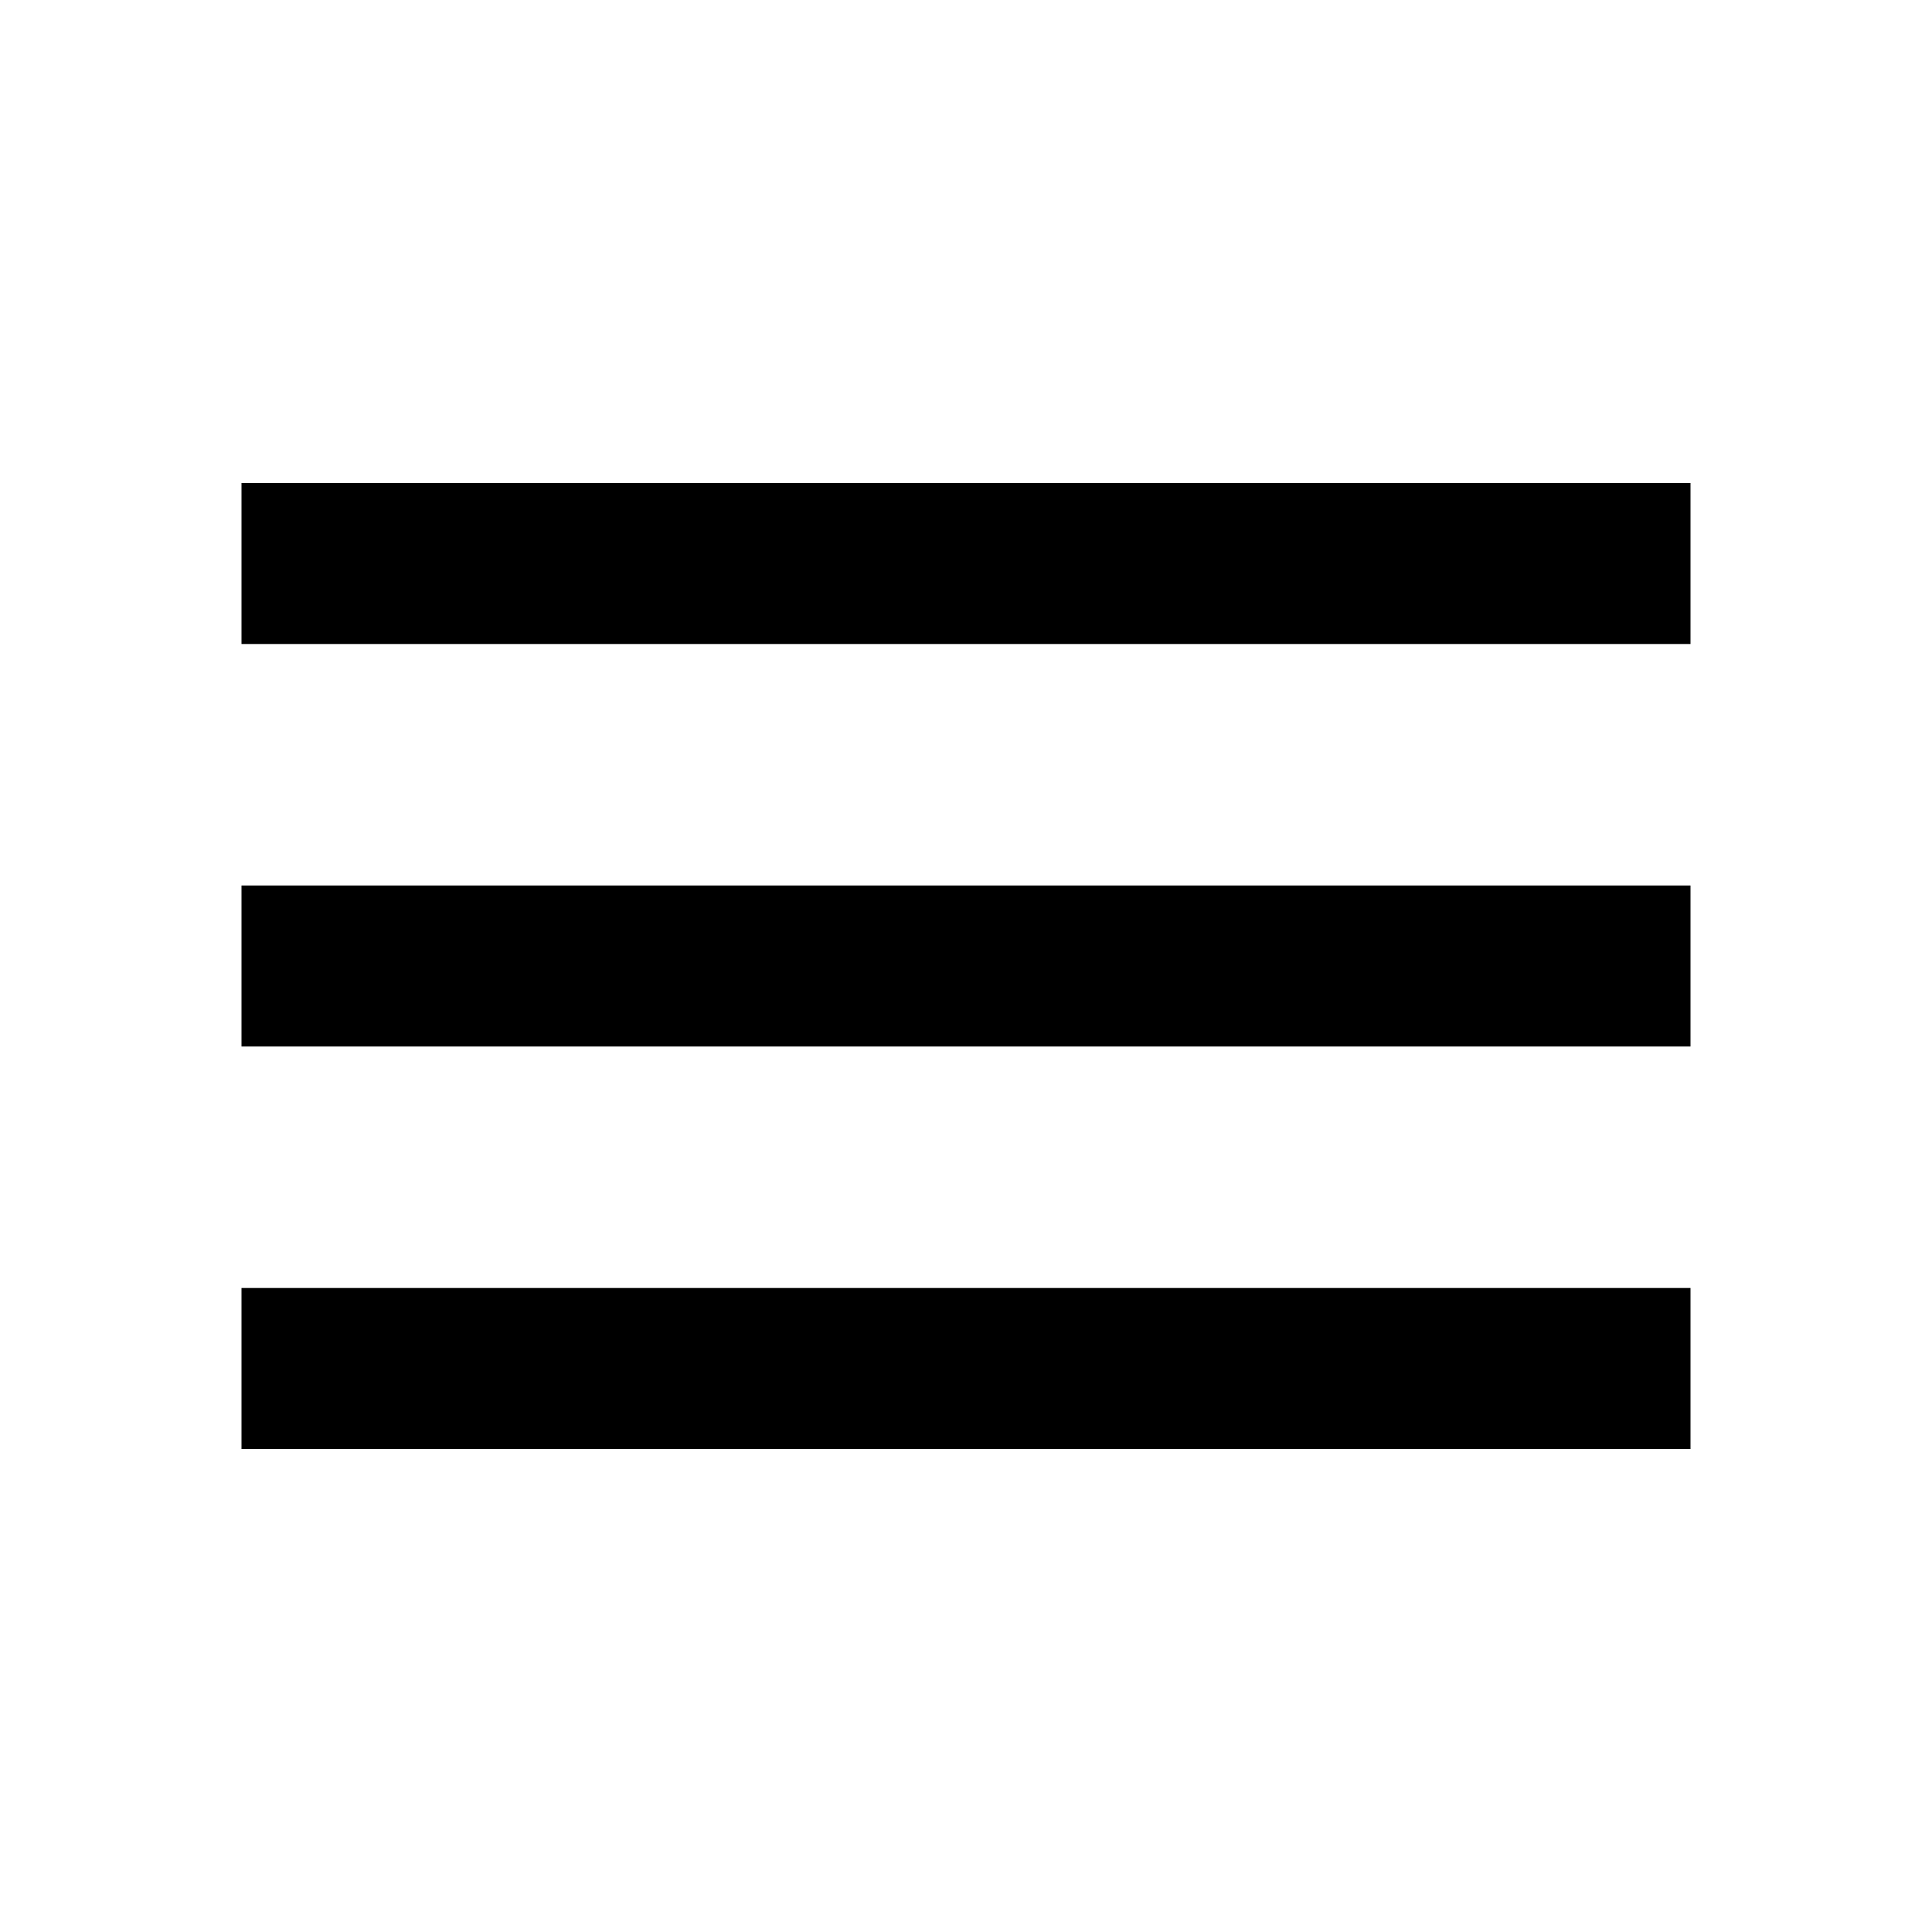
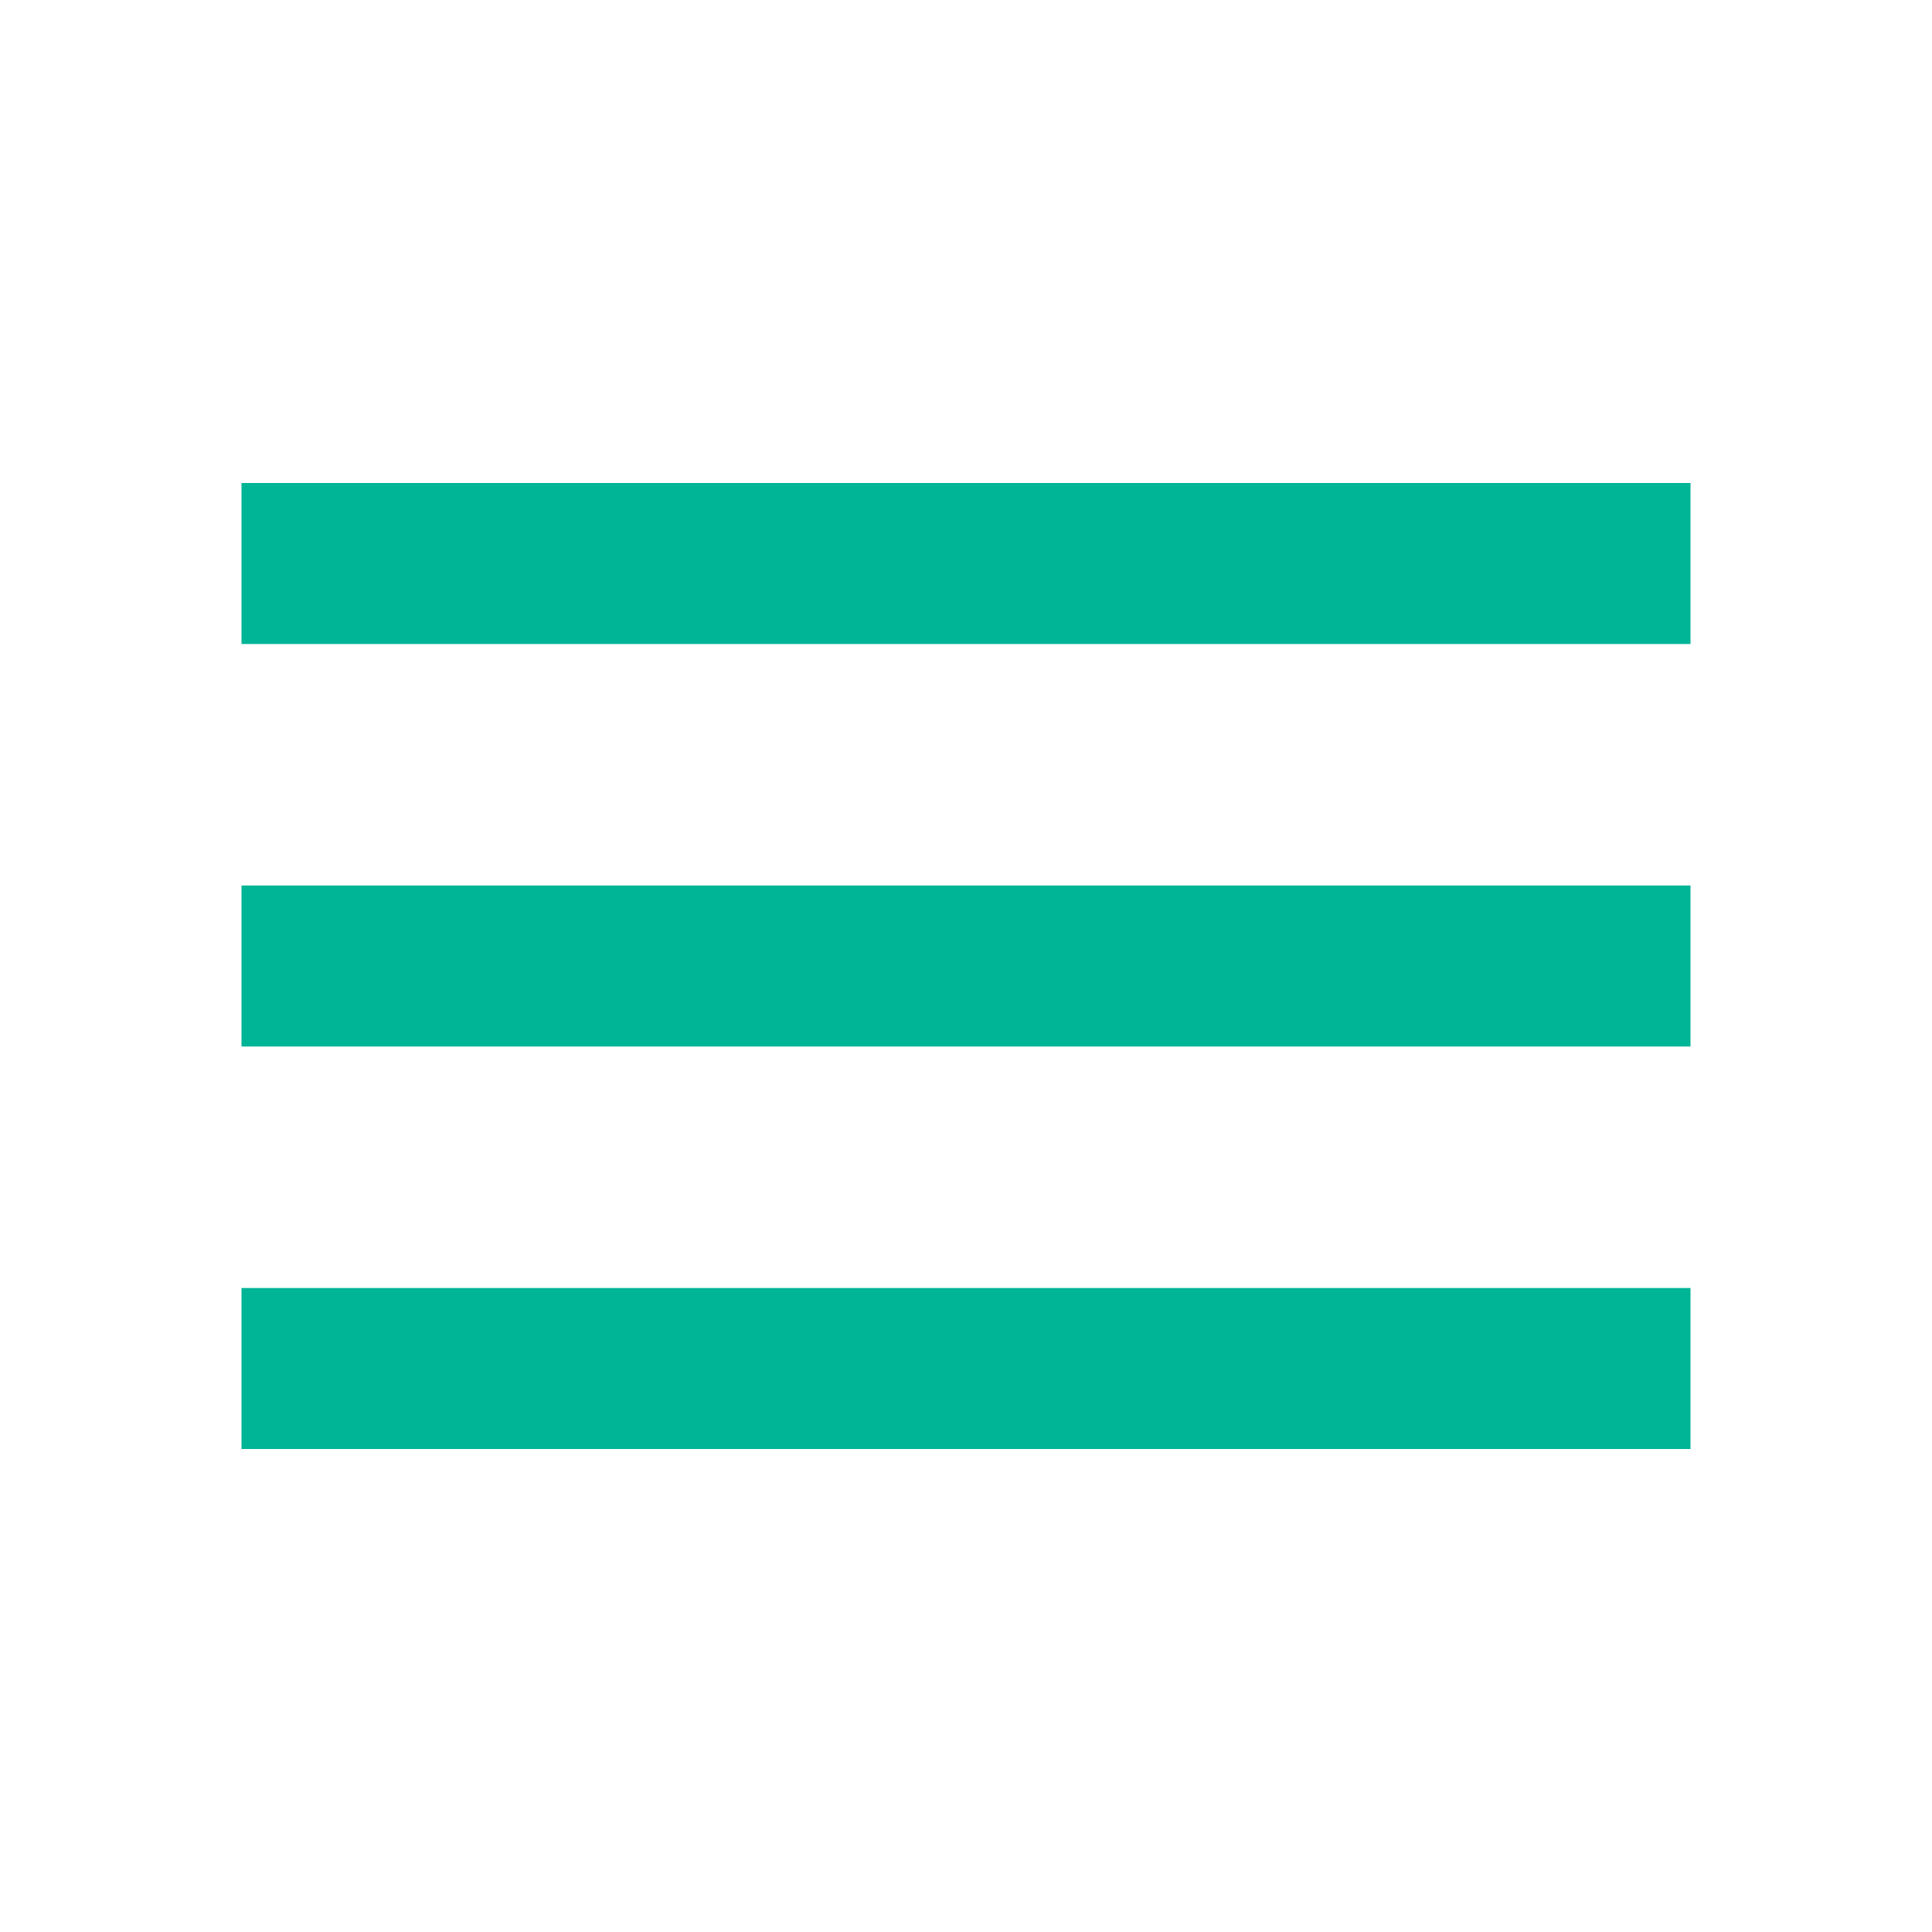
- <svg xmlns="http://www.w3.org/2000/svg" width="24" height="24" viewBox="0 0 24 24">
+ <svg xmlns="http://www.w3.org/2000/svg" width="36" height="36" viewBox="0 0 24 24" fill="#00B496">
  <path d="M3 18h18v-2H3v2zm0-5h18v-2H3v2zm0-7v2h18V6H3z" />
</svg>
